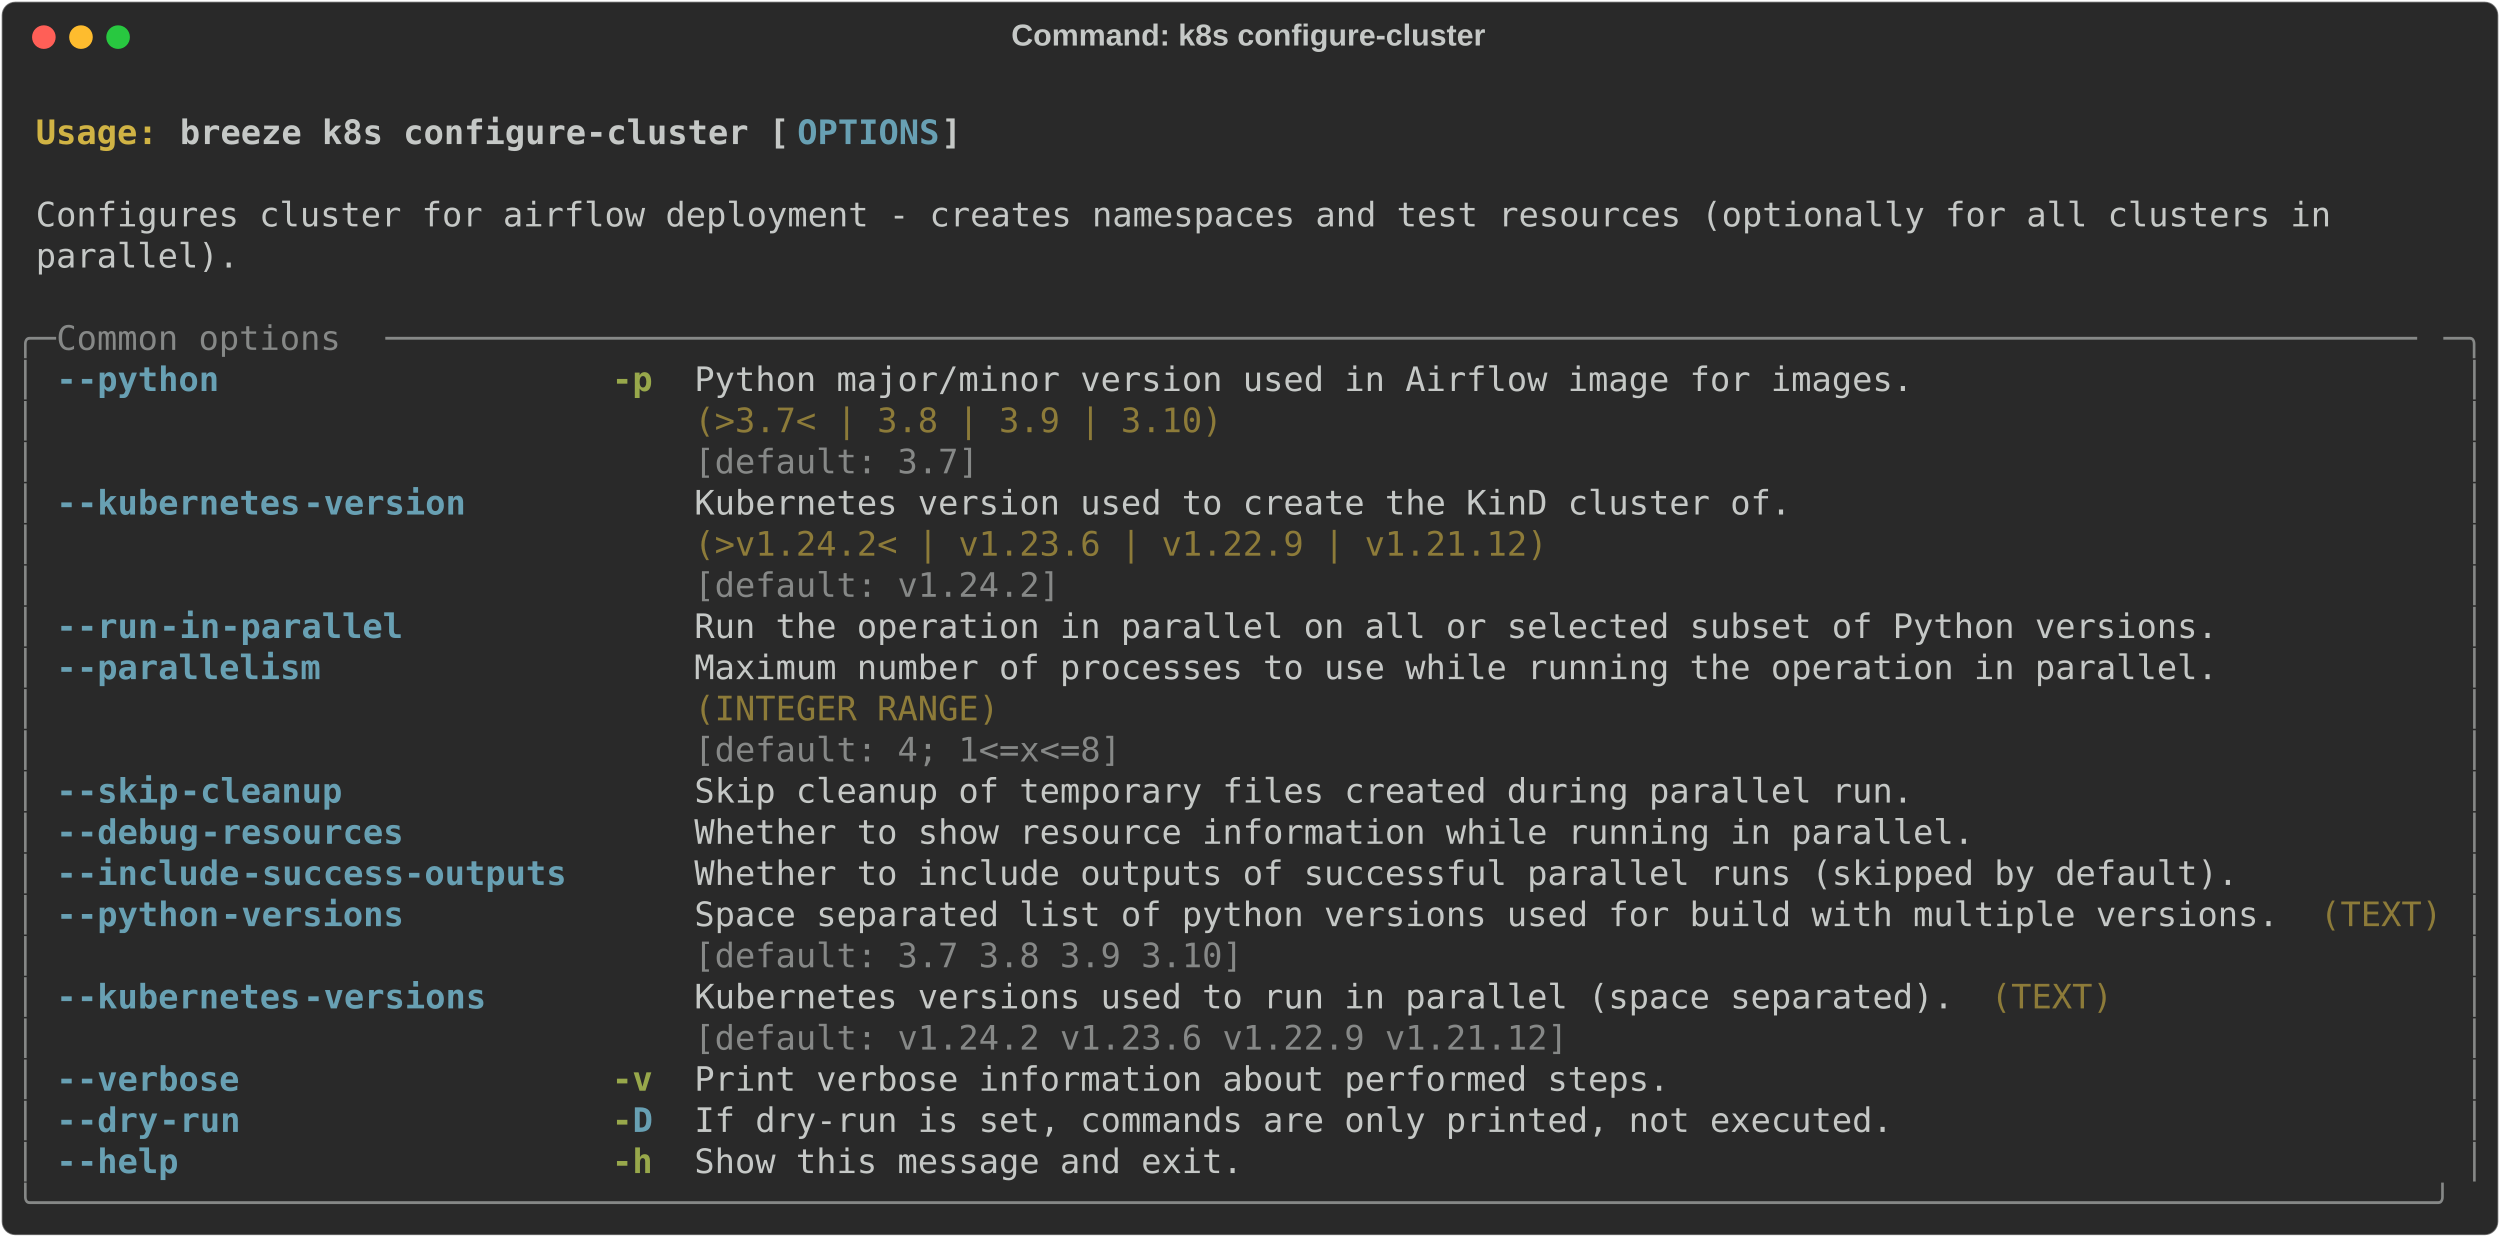
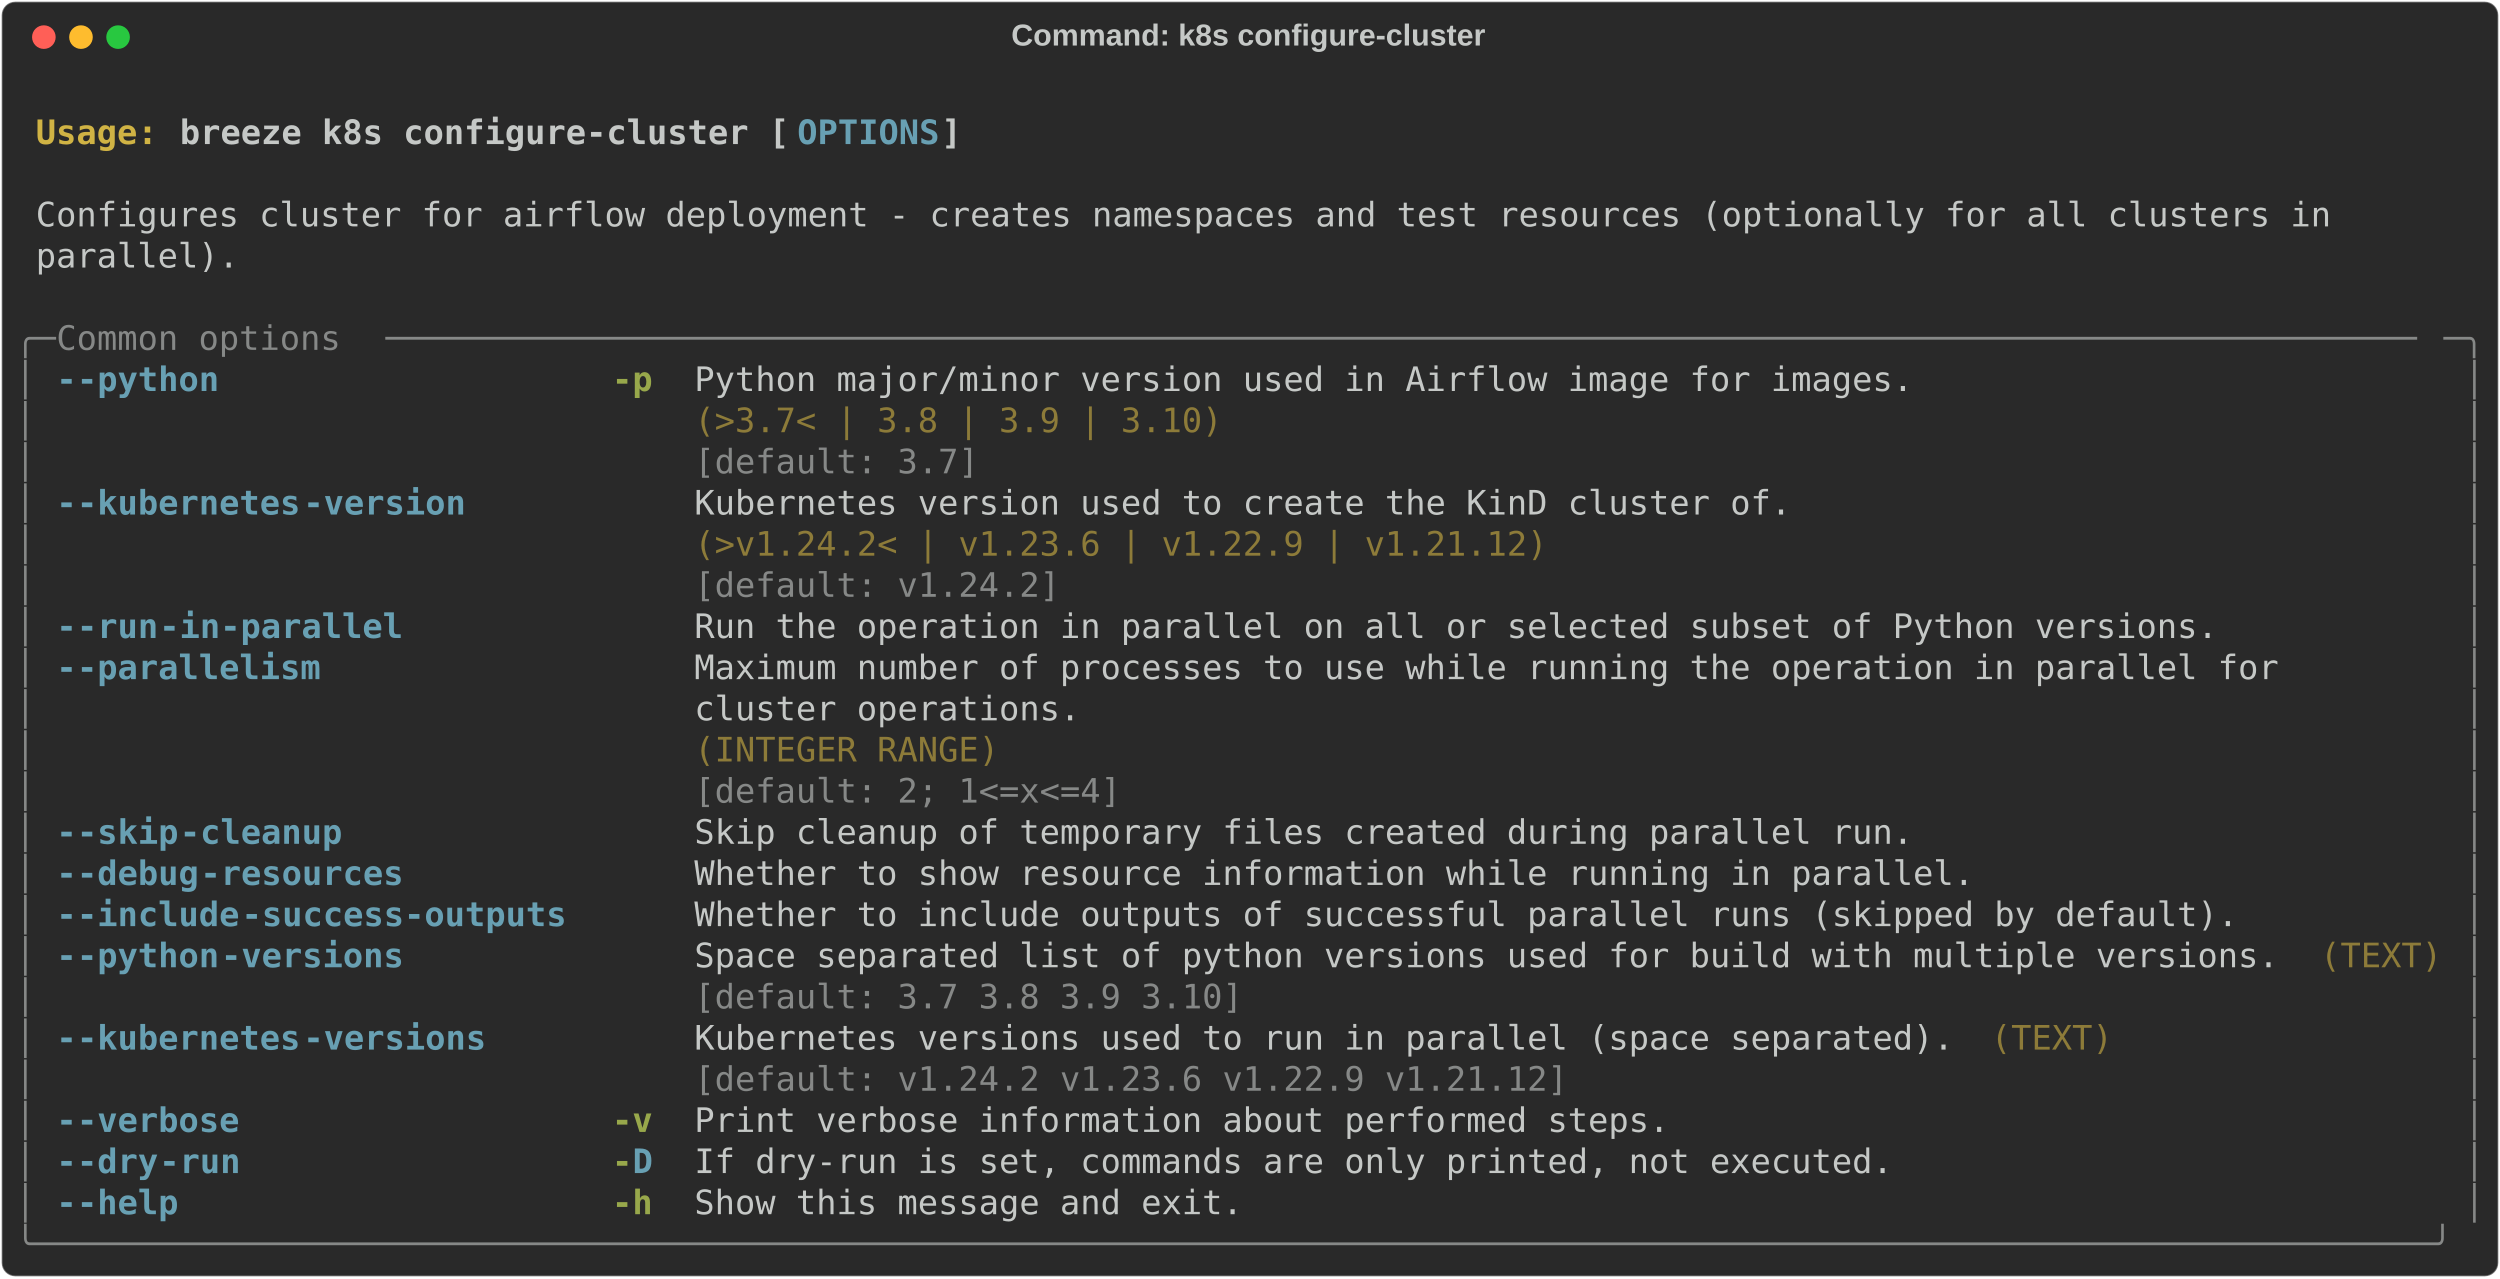
- <svg xmlns="http://www.w3.org/2000/svg" class="rich-terminal" viewBox="0 0 1482 733.2">
+ <svg xmlns="http://www.w3.org/2000/svg" class="rich-terminal" viewBox="0 0 1482 757.6">
  <style>

    @font-face {
        font-family: "Fira Code";
        src: local("FiraCode-Regular"),
                url("https://cdnjs.cloudflare.com/ajax/libs/firacode/6.2.0/woff2/FiraCode-Regular.woff2") format("woff2"),
                url("https://cdnjs.cloudflare.com/ajax/libs/firacode/6.2.0/woff/FiraCode-Regular.woff") format("woff");
        font-style: normal;
        font-weight: 400;
    }
    @font-face {
        font-family: "Fira Code";
        src: local("FiraCode-Bold"),
                url("https://cdnjs.cloudflare.com/ajax/libs/firacode/6.2.0/woff2/FiraCode-Bold.woff2") format("woff2"),
                url("https://cdnjs.cloudflare.com/ajax/libs/firacode/6.2.0/woff/FiraCode-Bold.woff") format("woff");
        font-style: bold;
        font-weight: 700;
    }

-     .terminal-4046179643-matrix {
+     .terminal-1497631837-matrix {
        font-family: Fira Code, monospace;
        font-size: 20px;
        line-height: 24.4px;
        font-variant-east-asian: full-width;
    }

-     .terminal-4046179643-title {
+     .terminal-1497631837-title {
        font-size: 18px;
        font-weight: bold;
        font-family: arial;
    }

-     .terminal-4046179643-r1 { fill: #c5c8c6;font-weight: bold }
- .terminal-4046179643-r2 { fill: #c5c8c6 }
- .terminal-4046179643-r3 { fill: #d0b344;font-weight: bold }
- .terminal-4046179643-r4 { fill: #68a0b3;font-weight: bold }
- .terminal-4046179643-r5 { fill: #868887 }
- .terminal-4046179643-r6 { fill: #98a84b;font-weight: bold }
- .terminal-4046179643-r7 { fill: #8d7b39 }
+     .terminal-1497631837-r1 { fill: #c5c8c6;font-weight: bold }
+ .terminal-1497631837-r2 { fill: #c5c8c6 }
+ .terminal-1497631837-r3 { fill: #d0b344;font-weight: bold }
+ .terminal-1497631837-r4 { fill: #68a0b3;font-weight: bold }
+ .terminal-1497631837-r5 { fill: #868887 }
+ .terminal-1497631837-r6 { fill: #98a84b;font-weight: bold }
+ .terminal-1497631837-r7 { fill: #8d7b39 }
    </style>
  <defs>
-     <clipPath id="terminal-4046179643-clip-terminal">
-       <rect x="0" y="0" width="1463.0" height="682.2" />
-     </clipPath>
-     <clipPath id="terminal-4046179643-line-0">
+     <clipPath id="terminal-1497631837-clip-terminal">
+       <rect x="0" y="0" width="1463.0" height="706.6" />
+     </clipPath>
+     <clipPath id="terminal-1497631837-line-0">
      <rect x="0" y="1.5" width="1464" height="24.65" />
    </clipPath>
-     <clipPath id="terminal-4046179643-line-1">
+     <clipPath id="terminal-1497631837-line-1">
      <rect x="0" y="25.9" width="1464" height="24.65" />
    </clipPath>
-     <clipPath id="terminal-4046179643-line-2">
+     <clipPath id="terminal-1497631837-line-2">
      <rect x="0" y="50.3" width="1464" height="24.65" />
    </clipPath>
-     <clipPath id="terminal-4046179643-line-3">
+     <clipPath id="terminal-1497631837-line-3">
      <rect x="0" y="74.7" width="1464" height="24.65" />
    </clipPath>
-     <clipPath id="terminal-4046179643-line-4">
+     <clipPath id="terminal-1497631837-line-4">
      <rect x="0" y="99.1" width="1464" height="24.65" />
    </clipPath>
-     <clipPath id="terminal-4046179643-line-5">
+     <clipPath id="terminal-1497631837-line-5">
      <rect x="0" y="123.5" width="1464" height="24.65" />
    </clipPath>
-     <clipPath id="terminal-4046179643-line-6">
+     <clipPath id="terminal-1497631837-line-6">
      <rect x="0" y="147.9" width="1464" height="24.65" />
    </clipPath>
-     <clipPath id="terminal-4046179643-line-7">
+     <clipPath id="terminal-1497631837-line-7">
      <rect x="0" y="172.3" width="1464" height="24.65" />
    </clipPath>
-     <clipPath id="terminal-4046179643-line-8">
+     <clipPath id="terminal-1497631837-line-8">
      <rect x="0" y="196.7" width="1464" height="24.65" />
    </clipPath>
-     <clipPath id="terminal-4046179643-line-9">
+     <clipPath id="terminal-1497631837-line-9">
      <rect x="0" y="221.1" width="1464" height="24.65" />
    </clipPath>
-     <clipPath id="terminal-4046179643-line-10">
+     <clipPath id="terminal-1497631837-line-10">
      <rect x="0" y="245.5" width="1464" height="24.65" />
    </clipPath>
-     <clipPath id="terminal-4046179643-line-11">
+     <clipPath id="terminal-1497631837-line-11">
      <rect x="0" y="269.9" width="1464" height="24.65" />
    </clipPath>
-     <clipPath id="terminal-4046179643-line-12">
+     <clipPath id="terminal-1497631837-line-12">
      <rect x="0" y="294.3" width="1464" height="24.65" />
    </clipPath>
-     <clipPath id="terminal-4046179643-line-13">
+     <clipPath id="terminal-1497631837-line-13">
      <rect x="0" y="318.7" width="1464" height="24.65" />
    </clipPath>
-     <clipPath id="terminal-4046179643-line-14">
+     <clipPath id="terminal-1497631837-line-14">
      <rect x="0" y="343.1" width="1464" height="24.65" />
    </clipPath>
-     <clipPath id="terminal-4046179643-line-15">
+     <clipPath id="terminal-1497631837-line-15">
      <rect x="0" y="367.5" width="1464" height="24.65" />
    </clipPath>
-     <clipPath id="terminal-4046179643-line-16">
+     <clipPath id="terminal-1497631837-line-16">
      <rect x="0" y="391.9" width="1464" height="24.65" />
    </clipPath>
-     <clipPath id="terminal-4046179643-line-17">
+     <clipPath id="terminal-1497631837-line-17">
      <rect x="0" y="416.3" width="1464" height="24.65" />
    </clipPath>
-     <clipPath id="terminal-4046179643-line-18">
+     <clipPath id="terminal-1497631837-line-18">
      <rect x="0" y="440.7" width="1464" height="24.65" />
    </clipPath>
-     <clipPath id="terminal-4046179643-line-19">
+     <clipPath id="terminal-1497631837-line-19">
      <rect x="0" y="465.1" width="1464" height="24.65" />
    </clipPath>
-     <clipPath id="terminal-4046179643-line-20">
+     <clipPath id="terminal-1497631837-line-20">
      <rect x="0" y="489.5" width="1464" height="24.65" />
    </clipPath>
-     <clipPath id="terminal-4046179643-line-21">
+     <clipPath id="terminal-1497631837-line-21">
      <rect x="0" y="513.9" width="1464" height="24.65" />
    </clipPath>
-     <clipPath id="terminal-4046179643-line-22">
+     <clipPath id="terminal-1497631837-line-22">
      <rect x="0" y="538.3" width="1464" height="24.65" />
    </clipPath>
-     <clipPath id="terminal-4046179643-line-23">
+     <clipPath id="terminal-1497631837-line-23">
      <rect x="0" y="562.7" width="1464" height="24.65" />
    </clipPath>
-     <clipPath id="terminal-4046179643-line-24">
+     <clipPath id="terminal-1497631837-line-24">
      <rect x="0" y="587.1" width="1464" height="24.65" />
    </clipPath>
-     <clipPath id="terminal-4046179643-line-25">
+     <clipPath id="terminal-1497631837-line-25">
      <rect x="0" y="611.5" width="1464" height="24.65" />
    </clipPath>
-     <clipPath id="terminal-4046179643-line-26">
+     <clipPath id="terminal-1497631837-line-26">
      <rect x="0" y="635.9" width="1464" height="24.65" />
    </clipPath>
+     <clipPath id="terminal-1497631837-line-27">
+       <rect x="0" y="660.3" width="1464" height="24.65" />
+     </clipPath>
  </defs>
-   <rect fill="#292929" stroke="rgba(255,255,255,0.35)" stroke-width="1" x="1" y="1" width="1480" height="731.2" rx="8" />
-   <text class="terminal-4046179643-title" fill="#c5c8c6" text-anchor="middle" x="740" y="27">Command: k8s configure-cluster</text>
+   <rect fill="#292929" stroke="rgba(255,255,255,0.35)" stroke-width="1" x="1" y="1" width="1480" height="755.6" rx="8" />
+   <text class="terminal-1497631837-title" fill="#c5c8c6" text-anchor="middle" x="740" y="27">Command: k8s configure-cluster</text>
  <g transform="translate(26,22)">
    <circle cx="0" cy="0" r="7" fill="#ff5f57" />
    <circle cx="22" cy="0" r="7" fill="#febc2e" />
    <circle cx="44" cy="0" r="7" fill="#28c840" />
  </g>
-   <g transform="translate(9, 41)" clip-path="url(#terminal-4046179643-clip-terminal)">
-     <g class="terminal-4046179643-matrix">
-       <text class="terminal-4046179643-r2" x="1464" y="20" textLength="12.2" clip-path="url(#terminal-4046179643-line-0)">
- </text>
-       <text class="terminal-4046179643-r3" x="12.2" y="44.4" textLength="85.4" clip-path="url(#terminal-4046179643-line-1)">Usage: </text>
-       <text class="terminal-4046179643-r1" x="97.6" y="44.4" textLength="366" clip-path="url(#terminal-4046179643-line-1)">breeze k8s configure-cluster [</text>
-       <text class="terminal-4046179643-r4" x="463.6" y="44.4" textLength="85.4" clip-path="url(#terminal-4046179643-line-1)">OPTIONS</text>
-       <text class="terminal-4046179643-r1" x="549" y="44.4" textLength="12.2" clip-path="url(#terminal-4046179643-line-1)">]</text>
-       <text class="terminal-4046179643-r2" x="1464" y="44.4" textLength="12.2" clip-path="url(#terminal-4046179643-line-1)">
- </text>
-       <text class="terminal-4046179643-r2" x="1464" y="68.8" textLength="12.2" clip-path="url(#terminal-4046179643-line-2)">
- </text>
-       <text class="terminal-4046179643-r2" x="12.2" y="93.2" textLength="1390.8" clip-path="url(#terminal-4046179643-line-3)">Configures cluster for airflow deployment - creates namespaces and test resources (optionally for all clusters in </text>
-       <text class="terminal-4046179643-r2" x="1464" y="93.2" textLength="12.2" clip-path="url(#terminal-4046179643-line-3)">
- </text>
-       <text class="terminal-4046179643-r2" x="12.2" y="117.6" textLength="122" clip-path="url(#terminal-4046179643-line-4)">parallel).</text>
-       <text class="terminal-4046179643-r2" x="1464" y="117.6" textLength="12.2" clip-path="url(#terminal-4046179643-line-4)">
- </text>
-       <text class="terminal-4046179643-r2" x="1464" y="142" textLength="12.2" clip-path="url(#terminal-4046179643-line-5)">
- </text>
-       <text class="terminal-4046179643-r5" x="0" y="166.4" textLength="24.4" clip-path="url(#terminal-4046179643-line-6)">╭─</text>
-       <text class="terminal-4046179643-r5" x="24.4" y="166.4" textLength="195.2" clip-path="url(#terminal-4046179643-line-6)"> Common options </text>
-       <text class="terminal-4046179643-r5" x="219.6" y="166.4" textLength="1220" clip-path="url(#terminal-4046179643-line-6)">────────────────────────────────────────────────────────────────────────────────────────────────────</text>
-       <text class="terminal-4046179643-r5" x="1439.6" y="166.4" textLength="24.4" clip-path="url(#terminal-4046179643-line-6)">─╮</text>
-       <text class="terminal-4046179643-r2" x="1464" y="166.4" textLength="12.2" clip-path="url(#terminal-4046179643-line-6)">
- </text>
-       <text class="terminal-4046179643-r5" x="0" y="190.8" textLength="12.2" clip-path="url(#terminal-4046179643-line-7)">│</text>
-       <text class="terminal-4046179643-r4" x="24.4" y="190.8" textLength="12.2" clip-path="url(#terminal-4046179643-line-7)">-</text>
-       <text class="terminal-4046179643-r4" x="36.6" y="190.8" textLength="85.4" clip-path="url(#terminal-4046179643-line-7)">-python</text>
-       <text class="terminal-4046179643-r6" x="353.8" y="190.8" textLength="24.4" clip-path="url(#terminal-4046179643-line-7)">-p</text>
-       <text class="terminal-4046179643-r2" x="402.6" y="190.8" textLength="732" clip-path="url(#terminal-4046179643-line-7)">Python major/minor version used in Airflow image for images.</text>
-       <text class="terminal-4046179643-r5" x="1451.8" y="190.8" textLength="12.2" clip-path="url(#terminal-4046179643-line-7)">│</text>
-       <text class="terminal-4046179643-r2" x="1464" y="190.8" textLength="12.2" clip-path="url(#terminal-4046179643-line-7)">
- </text>
-       <text class="terminal-4046179643-r5" x="0" y="215.2" textLength="12.2" clip-path="url(#terminal-4046179643-line-8)">│</text>
-       <text class="terminal-4046179643-r7" x="402.6" y="215.2" textLength="732" clip-path="url(#terminal-4046179643-line-8)">(&gt;3.7&lt; | 3.8 | 3.9 | 3.10)                                  </text>
-       <text class="terminal-4046179643-r5" x="1451.8" y="215.2" textLength="12.2" clip-path="url(#terminal-4046179643-line-8)">│</text>
-       <text class="terminal-4046179643-r2" x="1464" y="215.2" textLength="12.2" clip-path="url(#terminal-4046179643-line-8)">
- </text>
-       <text class="terminal-4046179643-r5" x="0" y="239.6" textLength="12.2" clip-path="url(#terminal-4046179643-line-9)">│</text>
-       <text class="terminal-4046179643-r5" x="402.6" y="239.6" textLength="732" clip-path="url(#terminal-4046179643-line-9)">[default: 3.7]                                              </text>
-       <text class="terminal-4046179643-r5" x="1451.8" y="239.6" textLength="12.2" clip-path="url(#terminal-4046179643-line-9)">│</text>
-       <text class="terminal-4046179643-r2" x="1464" y="239.6" textLength="12.2" clip-path="url(#terminal-4046179643-line-9)">
- </text>
-       <text class="terminal-4046179643-r5" x="0" y="264" textLength="12.2" clip-path="url(#terminal-4046179643-line-10)">│</text>
-       <text class="terminal-4046179643-r4" x="24.4" y="264" textLength="12.2" clip-path="url(#terminal-4046179643-line-10)">-</text>
-       <text class="terminal-4046179643-r4" x="36.6" y="264" textLength="134.2" clip-path="url(#terminal-4046179643-line-10)">-kubernetes</text>
-       <text class="terminal-4046179643-r4" x="170.8" y="264" textLength="97.6" clip-path="url(#terminal-4046179643-line-10)">-version</text>
-       <text class="terminal-4046179643-r2" x="402.6" y="264" textLength="658.8" clip-path="url(#terminal-4046179643-line-10)">Kubernetes version used to create the KinD cluster of.</text>
-       <text class="terminal-4046179643-r5" x="1451.8" y="264" textLength="12.2" clip-path="url(#terminal-4046179643-line-10)">│</text>
-       <text class="terminal-4046179643-r2" x="1464" y="264" textLength="12.2" clip-path="url(#terminal-4046179643-line-10)">
- </text>
-       <text class="terminal-4046179643-r5" x="0" y="288.4" textLength="12.2" clip-path="url(#terminal-4046179643-line-11)">│</text>
-       <text class="terminal-4046179643-r7" x="402.6" y="288.4" textLength="658.8" clip-path="url(#terminal-4046179643-line-11)">(&gt;v1.24.2&lt; | v1.23.6 | v1.22.9 | v1.21.12)            </text>
-       <text class="terminal-4046179643-r5" x="1451.8" y="288.4" textLength="12.2" clip-path="url(#terminal-4046179643-line-11)">│</text>
-       <text class="terminal-4046179643-r2" x="1464" y="288.4" textLength="12.2" clip-path="url(#terminal-4046179643-line-11)">
- </text>
-       <text class="terminal-4046179643-r5" x="0" y="312.8" textLength="12.2" clip-path="url(#terminal-4046179643-line-12)">│</text>
-       <text class="terminal-4046179643-r5" x="402.6" y="312.8" textLength="658.8" clip-path="url(#terminal-4046179643-line-12)">[default: v1.24.2]                                    </text>
-       <text class="terminal-4046179643-r5" x="1451.8" y="312.8" textLength="12.2" clip-path="url(#terminal-4046179643-line-12)">│</text>
-       <text class="terminal-4046179643-r2" x="1464" y="312.8" textLength="12.2" clip-path="url(#terminal-4046179643-line-12)">
- </text>
-       <text class="terminal-4046179643-r5" x="0" y="337.2" textLength="12.2" clip-path="url(#terminal-4046179643-line-13)">│</text>
-       <text class="terminal-4046179643-r4" x="24.4" y="337.2" textLength="12.2" clip-path="url(#terminal-4046179643-line-13)">-</text>
-       <text class="terminal-4046179643-r4" x="36.6" y="337.2" textLength="48.8" clip-path="url(#terminal-4046179643-line-13)">-run</text>
-       <text class="terminal-4046179643-r4" x="85.4" y="337.2" textLength="146.4" clip-path="url(#terminal-4046179643-line-13)">-in-parallel</text>
-       <text class="terminal-4046179643-r2" x="402.6" y="337.2" textLength="915" clip-path="url(#terminal-4046179643-line-13)">Run the operation in parallel on all or selected subset of Python versions.</text>
-       <text class="terminal-4046179643-r5" x="1451.8" y="337.2" textLength="12.2" clip-path="url(#terminal-4046179643-line-13)">│</text>
-       <text class="terminal-4046179643-r2" x="1464" y="337.2" textLength="12.2" clip-path="url(#terminal-4046179643-line-13)">
- </text>
-       <text class="terminal-4046179643-r5" x="0" y="361.6" textLength="12.2" clip-path="url(#terminal-4046179643-line-14)">│</text>
-       <text class="terminal-4046179643-r4" x="24.4" y="361.6" textLength="12.2" clip-path="url(#terminal-4046179643-line-14)">-</text>
-       <text class="terminal-4046179643-r4" x="36.6" y="361.6" textLength="146.4" clip-path="url(#terminal-4046179643-line-14)">-parallelism</text>
-       <text class="terminal-4046179643-r2" x="402.6" y="361.6" textLength="915" clip-path="url(#terminal-4046179643-line-14)">Maximum number of processes to use while running the operation in parallel.</text>
-       <text class="terminal-4046179643-r5" x="1451.8" y="361.6" textLength="12.2" clip-path="url(#terminal-4046179643-line-14)">│</text>
-       <text class="terminal-4046179643-r2" x="1464" y="361.6" textLength="12.2" clip-path="url(#terminal-4046179643-line-14)">
- </text>
-       <text class="terminal-4046179643-r5" x="0" y="386" textLength="12.2" clip-path="url(#terminal-4046179643-line-15)">│</text>
-       <text class="terminal-4046179643-r7" x="402.6" y="386" textLength="915" clip-path="url(#terminal-4046179643-line-15)">(INTEGER RANGE)                                                            </text>
-       <text class="terminal-4046179643-r5" x="1451.8" y="386" textLength="12.2" clip-path="url(#terminal-4046179643-line-15)">│</text>
-       <text class="terminal-4046179643-r2" x="1464" y="386" textLength="12.2" clip-path="url(#terminal-4046179643-line-15)">
- </text>
-       <text class="terminal-4046179643-r5" x="0" y="410.4" textLength="12.2" clip-path="url(#terminal-4046179643-line-16)">│</text>
-       <text class="terminal-4046179643-r5" x="402.6" y="410.4" textLength="915" clip-path="url(#terminal-4046179643-line-16)">[default: 4; 1&lt;=x&lt;=8]                                                      </text>
-       <text class="terminal-4046179643-r5" x="1451.8" y="410.4" textLength="12.2" clip-path="url(#terminal-4046179643-line-16)">│</text>
-       <text class="terminal-4046179643-r2" x="1464" y="410.4" textLength="12.2" clip-path="url(#terminal-4046179643-line-16)">
- </text>
-       <text class="terminal-4046179643-r5" x="0" y="434.8" textLength="12.2" clip-path="url(#terminal-4046179643-line-17)">│</text>
-       <text class="terminal-4046179643-r4" x="24.4" y="434.8" textLength="12.2" clip-path="url(#terminal-4046179643-line-17)">-</text>
-       <text class="terminal-4046179643-r4" x="36.6" y="434.8" textLength="61" clip-path="url(#terminal-4046179643-line-17)">-skip</text>
-       <text class="terminal-4046179643-r4" x="97.6" y="434.8" textLength="97.6" clip-path="url(#terminal-4046179643-line-17)">-cleanup</text>
-       <text class="terminal-4046179643-r2" x="402.6" y="434.8" textLength="732" clip-path="url(#terminal-4046179643-line-17)">Skip cleanup of temporary files created during parallel run.</text>
-       <text class="terminal-4046179643-r5" x="1451.8" y="434.8" textLength="12.2" clip-path="url(#terminal-4046179643-line-17)">│</text>
-       <text class="terminal-4046179643-r2" x="1464" y="434.8" textLength="12.2" clip-path="url(#terminal-4046179643-line-17)">
- </text>
-       <text class="terminal-4046179643-r5" x="0" y="459.2" textLength="12.2" clip-path="url(#terminal-4046179643-line-18)">│</text>
-       <text class="terminal-4046179643-r4" x="24.4" y="459.2" textLength="12.2" clip-path="url(#terminal-4046179643-line-18)">-</text>
-       <text class="terminal-4046179643-r4" x="36.6" y="459.2" textLength="73.2" clip-path="url(#terminal-4046179643-line-18)">-debug</text>
-       <text class="terminal-4046179643-r4" x="109.8" y="459.2" textLength="122" clip-path="url(#terminal-4046179643-line-18)">-resources</text>
-       <text class="terminal-4046179643-r2" x="402.6" y="459.2" textLength="768.6" clip-path="url(#terminal-4046179643-line-18)">Whether to show resource information while running in parallel.</text>
-       <text class="terminal-4046179643-r5" x="1451.8" y="459.2" textLength="12.2" clip-path="url(#terminal-4046179643-line-18)">│</text>
-       <text class="terminal-4046179643-r2" x="1464" y="459.2" textLength="12.2" clip-path="url(#terminal-4046179643-line-18)">
- </text>
-       <text class="terminal-4046179643-r5" x="0" y="483.6" textLength="12.2" clip-path="url(#terminal-4046179643-line-19)">│</text>
-       <text class="terminal-4046179643-r4" x="24.4" y="483.6" textLength="12.2" clip-path="url(#terminal-4046179643-line-19)">-</text>
-       <text class="terminal-4046179643-r4" x="36.6" y="483.6" textLength="97.6" clip-path="url(#terminal-4046179643-line-19)">-include</text>
-       <text class="terminal-4046179643-r4" x="134.2" y="483.6" textLength="195.2" clip-path="url(#terminal-4046179643-line-19)">-success-outputs</text>
-       <text class="terminal-4046179643-r2" x="402.6" y="483.6" textLength="927.2" clip-path="url(#terminal-4046179643-line-19)">Whether to include outputs of successful parallel runs (skipped by default).</text>
-       <text class="terminal-4046179643-r5" x="1451.8" y="483.6" textLength="12.2" clip-path="url(#terminal-4046179643-line-19)">│</text>
-       <text class="terminal-4046179643-r2" x="1464" y="483.6" textLength="12.2" clip-path="url(#terminal-4046179643-line-19)">
- </text>
-       <text class="terminal-4046179643-r5" x="0" y="508" textLength="12.2" clip-path="url(#terminal-4046179643-line-20)">│</text>
-       <text class="terminal-4046179643-r4" x="24.4" y="508" textLength="12.2" clip-path="url(#terminal-4046179643-line-20)">-</text>
-       <text class="terminal-4046179643-r4" x="36.6" y="508" textLength="85.4" clip-path="url(#terminal-4046179643-line-20)">-python</text>
-       <text class="terminal-4046179643-r4" x="122" y="508" textLength="109.8" clip-path="url(#terminal-4046179643-line-20)">-versions</text>
-       <text class="terminal-4046179643-r2" x="402.6" y="508" textLength="951.6" clip-path="url(#terminal-4046179643-line-20)">Space separated list of python versions used for build with multiple versions.</text>
-       <text class="terminal-4046179643-r7" x="1366.4" y="508" textLength="73.2" clip-path="url(#terminal-4046179643-line-20)">(TEXT)</text>
-       <text class="terminal-4046179643-r5" x="1451.8" y="508" textLength="12.2" clip-path="url(#terminal-4046179643-line-20)">│</text>
-       <text class="terminal-4046179643-r2" x="1464" y="508" textLength="12.2" clip-path="url(#terminal-4046179643-line-20)">
- </text>
-       <text class="terminal-4046179643-r5" x="0" y="532.4" textLength="12.2" clip-path="url(#terminal-4046179643-line-21)">│</text>
-       <text class="terminal-4046179643-r5" x="402.6" y="532.4" textLength="951.6" clip-path="url(#terminal-4046179643-line-21)">[default: 3.7 3.8 3.9 3.10]                                                   </text>
-       <text class="terminal-4046179643-r5" x="1451.8" y="532.4" textLength="12.2" clip-path="url(#terminal-4046179643-line-21)">│</text>
-       <text class="terminal-4046179643-r2" x="1464" y="532.4" textLength="12.2" clip-path="url(#terminal-4046179643-line-21)">
- </text>
-       <text class="terminal-4046179643-r5" x="0" y="556.8" textLength="12.2" clip-path="url(#terminal-4046179643-line-22)">│</text>
-       <text class="terminal-4046179643-r4" x="24.4" y="556.8" textLength="12.2" clip-path="url(#terminal-4046179643-line-22)">-</text>
-       <text class="terminal-4046179643-r4" x="36.6" y="556.8" textLength="134.2" clip-path="url(#terminal-4046179643-line-22)">-kubernetes</text>
-       <text class="terminal-4046179643-r4" x="170.8" y="556.8" textLength="109.8" clip-path="url(#terminal-4046179643-line-22)">-versions</text>
-       <text class="terminal-4046179643-r2" x="402.6" y="556.8" textLength="756.4" clip-path="url(#terminal-4046179643-line-22)">Kubernetes versions used to run in parallel (space separated).</text>
-       <text class="terminal-4046179643-r7" x="1171.2" y="556.8" textLength="73.2" clip-path="url(#terminal-4046179643-line-22)">(TEXT)</text>
-       <text class="terminal-4046179643-r5" x="1451.8" y="556.8" textLength="12.2" clip-path="url(#terminal-4046179643-line-22)">│</text>
-       <text class="terminal-4046179643-r2" x="1464" y="556.8" textLength="12.2" clip-path="url(#terminal-4046179643-line-22)">
- </text>
-       <text class="terminal-4046179643-r5" x="0" y="581.2" textLength="12.2" clip-path="url(#terminal-4046179643-line-23)">│</text>
-       <text class="terminal-4046179643-r5" x="402.6" y="581.2" textLength="756.4" clip-path="url(#terminal-4046179643-line-23)">[default: v1.24.2 v1.23.6 v1.22.9 v1.21.12]                   </text>
-       <text class="terminal-4046179643-r5" x="1451.8" y="581.2" textLength="12.2" clip-path="url(#terminal-4046179643-line-23)">│</text>
-       <text class="terminal-4046179643-r2" x="1464" y="581.2" textLength="12.2" clip-path="url(#terminal-4046179643-line-23)">
- </text>
-       <text class="terminal-4046179643-r5" x="0" y="605.6" textLength="12.2" clip-path="url(#terminal-4046179643-line-24)">│</text>
-       <text class="terminal-4046179643-r4" x="24.4" y="605.6" textLength="12.2" clip-path="url(#terminal-4046179643-line-24)">-</text>
-       <text class="terminal-4046179643-r4" x="36.6" y="605.6" textLength="97.6" clip-path="url(#terminal-4046179643-line-24)">-verbose</text>
-       <text class="terminal-4046179643-r6" x="353.8" y="605.6" textLength="24.4" clip-path="url(#terminal-4046179643-line-24)">-v</text>
-       <text class="terminal-4046179643-r2" x="402.6" y="605.6" textLength="585.6" clip-path="url(#terminal-4046179643-line-24)">Print verbose information about performed steps.</text>
-       <text class="terminal-4046179643-r5" x="1451.8" y="605.6" textLength="12.2" clip-path="url(#terminal-4046179643-line-24)">│</text>
-       <text class="terminal-4046179643-r2" x="1464" y="605.6" textLength="12.2" clip-path="url(#terminal-4046179643-line-24)">
- </text>
-       <text class="terminal-4046179643-r5" x="0" y="630" textLength="12.2" clip-path="url(#terminal-4046179643-line-25)">│</text>
-       <text class="terminal-4046179643-r4" x="24.4" y="630" textLength="12.2" clip-path="url(#terminal-4046179643-line-25)">-</text>
-       <text class="terminal-4046179643-r4" x="36.6" y="630" textLength="48.8" clip-path="url(#terminal-4046179643-line-25)">-dry</text>
-       <text class="terminal-4046179643-r4" x="85.4" y="630" textLength="48.8" clip-path="url(#terminal-4046179643-line-25)">-run</text>
-       <text class="terminal-4046179643-r6" x="353.8" y="630" textLength="12.2" clip-path="url(#terminal-4046179643-line-25)">-</text>
-       <text class="terminal-4046179643-r4" x="366" y="630" textLength="12.2" clip-path="url(#terminal-4046179643-line-25)">D</text>
-       <text class="terminal-4046179643-r2" x="402.6" y="630" textLength="719.8" clip-path="url(#terminal-4046179643-line-25)">If dry-run is set, commands are only printed, not executed.</text>
-       <text class="terminal-4046179643-r5" x="1451.8" y="630" textLength="12.2" clip-path="url(#terminal-4046179643-line-25)">│</text>
-       <text class="terminal-4046179643-r2" x="1464" y="630" textLength="12.2" clip-path="url(#terminal-4046179643-line-25)">
- </text>
-       <text class="terminal-4046179643-r5" x="0" y="654.4" textLength="12.2" clip-path="url(#terminal-4046179643-line-26)">│</text>
-       <text class="terminal-4046179643-r4" x="24.4" y="654.4" textLength="12.2" clip-path="url(#terminal-4046179643-line-26)">-</text>
-       <text class="terminal-4046179643-r4" x="36.6" y="654.4" textLength="61" clip-path="url(#terminal-4046179643-line-26)">-help</text>
-       <text class="terminal-4046179643-r6" x="353.8" y="654.4" textLength="24.4" clip-path="url(#terminal-4046179643-line-26)">-h</text>
-       <text class="terminal-4046179643-r2" x="402.6" y="654.4" textLength="329.4" clip-path="url(#terminal-4046179643-line-26)">Show this message and exit.</text>
-       <text class="terminal-4046179643-r5" x="1451.8" y="654.4" textLength="12.2" clip-path="url(#terminal-4046179643-line-26)">│</text>
-       <text class="terminal-4046179643-r2" x="1464" y="654.4" textLength="12.2" clip-path="url(#terminal-4046179643-line-26)">
- </text>
-       <text class="terminal-4046179643-r5" x="0" y="678.8" textLength="1464" clip-path="url(#terminal-4046179643-line-27)">╰──────────────────────────────────────────────────────────────────────────────────────────────────────────────────────╯</text>
-       <text class="terminal-4046179643-r2" x="1464" y="678.8" textLength="12.2" clip-path="url(#terminal-4046179643-line-27)">
+   <g transform="translate(9, 41)" clip-path="url(#terminal-1497631837-clip-terminal)">
+     <g class="terminal-1497631837-matrix">
+       <text class="terminal-1497631837-r2" x="1464" y="20" textLength="12.2" clip-path="url(#terminal-1497631837-line-0)">
+ </text>
+       <text class="terminal-1497631837-r3" x="12.2" y="44.4" textLength="85.4" clip-path="url(#terminal-1497631837-line-1)">Usage: </text>
+       <text class="terminal-1497631837-r1" x="97.6" y="44.4" textLength="366" clip-path="url(#terminal-1497631837-line-1)">breeze k8s configure-cluster [</text>
+       <text class="terminal-1497631837-r4" x="463.6" y="44.4" textLength="85.4" clip-path="url(#terminal-1497631837-line-1)">OPTIONS</text>
+       <text class="terminal-1497631837-r1" x="549" y="44.4" textLength="12.2" clip-path="url(#terminal-1497631837-line-1)">]</text>
+       <text class="terminal-1497631837-r2" x="1464" y="44.4" textLength="12.2" clip-path="url(#terminal-1497631837-line-1)">
+ </text>
+       <text class="terminal-1497631837-r2" x="1464" y="68.8" textLength="12.2" clip-path="url(#terminal-1497631837-line-2)">
+ </text>
+       <text class="terminal-1497631837-r2" x="12.2" y="93.2" textLength="1390.8" clip-path="url(#terminal-1497631837-line-3)">Configures cluster for airflow deployment - creates namespaces and test resources (optionally for all clusters in </text>
+       <text class="terminal-1497631837-r2" x="1464" y="93.2" textLength="12.2" clip-path="url(#terminal-1497631837-line-3)">
+ </text>
+       <text class="terminal-1497631837-r2" x="12.2" y="117.6" textLength="122" clip-path="url(#terminal-1497631837-line-4)">parallel).</text>
+       <text class="terminal-1497631837-r2" x="1464" y="117.6" textLength="12.2" clip-path="url(#terminal-1497631837-line-4)">
+ </text>
+       <text class="terminal-1497631837-r2" x="1464" y="142" textLength="12.2" clip-path="url(#terminal-1497631837-line-5)">
+ </text>
+       <text class="terminal-1497631837-r5" x="0" y="166.4" textLength="24.4" clip-path="url(#terminal-1497631837-line-6)">╭─</text>
+       <text class="terminal-1497631837-r5" x="24.4" y="166.4" textLength="195.2" clip-path="url(#terminal-1497631837-line-6)"> Common options </text>
+       <text class="terminal-1497631837-r5" x="219.6" y="166.4" textLength="1220" clip-path="url(#terminal-1497631837-line-6)">────────────────────────────────────────────────────────────────────────────────────────────────────</text>
+       <text class="terminal-1497631837-r5" x="1439.6" y="166.4" textLength="24.4" clip-path="url(#terminal-1497631837-line-6)">─╮</text>
+       <text class="terminal-1497631837-r2" x="1464" y="166.4" textLength="12.2" clip-path="url(#terminal-1497631837-line-6)">
+ </text>
+       <text class="terminal-1497631837-r5" x="0" y="190.8" textLength="12.2" clip-path="url(#terminal-1497631837-line-7)">│</text>
+       <text class="terminal-1497631837-r4" x="24.4" y="190.8" textLength="12.2" clip-path="url(#terminal-1497631837-line-7)">-</text>
+       <text class="terminal-1497631837-r4" x="36.6" y="190.8" textLength="85.4" clip-path="url(#terminal-1497631837-line-7)">-python</text>
+       <text class="terminal-1497631837-r6" x="353.8" y="190.8" textLength="24.4" clip-path="url(#terminal-1497631837-line-7)">-p</text>
+       <text class="terminal-1497631837-r2" x="402.6" y="190.8" textLength="732" clip-path="url(#terminal-1497631837-line-7)">Python major/minor version used in Airflow image for images.</text>
+       <text class="terminal-1497631837-r5" x="1451.8" y="190.8" textLength="12.2" clip-path="url(#terminal-1497631837-line-7)">│</text>
+       <text class="terminal-1497631837-r2" x="1464" y="190.8" textLength="12.2" clip-path="url(#terminal-1497631837-line-7)">
+ </text>
+       <text class="terminal-1497631837-r5" x="0" y="215.2" textLength="12.2" clip-path="url(#terminal-1497631837-line-8)">│</text>
+       <text class="terminal-1497631837-r7" x="402.6" y="215.2" textLength="732" clip-path="url(#terminal-1497631837-line-8)">(&gt;3.7&lt; | 3.8 | 3.9 | 3.10)                                  </text>
+       <text class="terminal-1497631837-r5" x="1451.8" y="215.2" textLength="12.2" clip-path="url(#terminal-1497631837-line-8)">│</text>
+       <text class="terminal-1497631837-r2" x="1464" y="215.2" textLength="12.2" clip-path="url(#terminal-1497631837-line-8)">
+ </text>
+       <text class="terminal-1497631837-r5" x="0" y="239.6" textLength="12.2" clip-path="url(#terminal-1497631837-line-9)">│</text>
+       <text class="terminal-1497631837-r5" x="402.6" y="239.6" textLength="732" clip-path="url(#terminal-1497631837-line-9)">[default: 3.7]                                              </text>
+       <text class="terminal-1497631837-r5" x="1451.8" y="239.6" textLength="12.2" clip-path="url(#terminal-1497631837-line-9)">│</text>
+       <text class="terminal-1497631837-r2" x="1464" y="239.6" textLength="12.2" clip-path="url(#terminal-1497631837-line-9)">
+ </text>
+       <text class="terminal-1497631837-r5" x="0" y="264" textLength="12.2" clip-path="url(#terminal-1497631837-line-10)">│</text>
+       <text class="terminal-1497631837-r4" x="24.4" y="264" textLength="12.2" clip-path="url(#terminal-1497631837-line-10)">-</text>
+       <text class="terminal-1497631837-r4" x="36.6" y="264" textLength="134.2" clip-path="url(#terminal-1497631837-line-10)">-kubernetes</text>
+       <text class="terminal-1497631837-r4" x="170.8" y="264" textLength="97.6" clip-path="url(#terminal-1497631837-line-10)">-version</text>
+       <text class="terminal-1497631837-r2" x="402.6" y="264" textLength="658.8" clip-path="url(#terminal-1497631837-line-10)">Kubernetes version used to create the KinD cluster of.</text>
+       <text class="terminal-1497631837-r5" x="1451.8" y="264" textLength="12.2" clip-path="url(#terminal-1497631837-line-10)">│</text>
+       <text class="terminal-1497631837-r2" x="1464" y="264" textLength="12.2" clip-path="url(#terminal-1497631837-line-10)">
+ </text>
+       <text class="terminal-1497631837-r5" x="0" y="288.4" textLength="12.2" clip-path="url(#terminal-1497631837-line-11)">│</text>
+       <text class="terminal-1497631837-r7" x="402.6" y="288.4" textLength="658.8" clip-path="url(#terminal-1497631837-line-11)">(&gt;v1.24.2&lt; | v1.23.6 | v1.22.9 | v1.21.12)            </text>
+       <text class="terminal-1497631837-r5" x="1451.8" y="288.4" textLength="12.2" clip-path="url(#terminal-1497631837-line-11)">│</text>
+       <text class="terminal-1497631837-r2" x="1464" y="288.4" textLength="12.2" clip-path="url(#terminal-1497631837-line-11)">
+ </text>
+       <text class="terminal-1497631837-r5" x="0" y="312.8" textLength="12.2" clip-path="url(#terminal-1497631837-line-12)">│</text>
+       <text class="terminal-1497631837-r5" x="402.6" y="312.8" textLength="658.8" clip-path="url(#terminal-1497631837-line-12)">[default: v1.24.2]                                    </text>
+       <text class="terminal-1497631837-r5" x="1451.8" y="312.8" textLength="12.2" clip-path="url(#terminal-1497631837-line-12)">│</text>
+       <text class="terminal-1497631837-r2" x="1464" y="312.8" textLength="12.2" clip-path="url(#terminal-1497631837-line-12)">
+ </text>
+       <text class="terminal-1497631837-r5" x="0" y="337.2" textLength="12.2" clip-path="url(#terminal-1497631837-line-13)">│</text>
+       <text class="terminal-1497631837-r4" x="24.4" y="337.2" textLength="12.2" clip-path="url(#terminal-1497631837-line-13)">-</text>
+       <text class="terminal-1497631837-r4" x="36.6" y="337.2" textLength="48.8" clip-path="url(#terminal-1497631837-line-13)">-run</text>
+       <text class="terminal-1497631837-r4" x="85.4" y="337.2" textLength="146.4" clip-path="url(#terminal-1497631837-line-13)">-in-parallel</text>
+       <text class="terminal-1497631837-r2" x="402.6" y="337.2" textLength="915" clip-path="url(#terminal-1497631837-line-13)">Run the operation in parallel on all or selected subset of Python versions.</text>
+       <text class="terminal-1497631837-r5" x="1451.8" y="337.2" textLength="12.2" clip-path="url(#terminal-1497631837-line-13)">│</text>
+       <text class="terminal-1497631837-r2" x="1464" y="337.2" textLength="12.2" clip-path="url(#terminal-1497631837-line-13)">
+ </text>
+       <text class="terminal-1497631837-r5" x="0" y="361.6" textLength="12.2" clip-path="url(#terminal-1497631837-line-14)">│</text>
+       <text class="terminal-1497631837-r4" x="24.4" y="361.6" textLength="12.2" clip-path="url(#terminal-1497631837-line-14)">-</text>
+       <text class="terminal-1497631837-r4" x="36.6" y="361.6" textLength="146.4" clip-path="url(#terminal-1497631837-line-14)">-parallelism</text>
+       <text class="terminal-1497631837-r2" x="402.6" y="361.6" textLength="1037" clip-path="url(#terminal-1497631837-line-14)">Maximum number of processes to use while running the operation in parallel for       </text>
+       <text class="terminal-1497631837-r5" x="1451.8" y="361.6" textLength="12.2" clip-path="url(#terminal-1497631837-line-14)">│</text>
+       <text class="terminal-1497631837-r2" x="1464" y="361.6" textLength="12.2" clip-path="url(#terminal-1497631837-line-14)">
+ </text>
+       <text class="terminal-1497631837-r5" x="0" y="386" textLength="12.2" clip-path="url(#terminal-1497631837-line-15)">│</text>
+       <text class="terminal-1497631837-r2" x="402.6" y="386" textLength="1037" clip-path="url(#terminal-1497631837-line-15)">cluster operations.                                                                  </text>
+       <text class="terminal-1497631837-r5" x="1451.8" y="386" textLength="12.2" clip-path="url(#terminal-1497631837-line-15)">│</text>
+       <text class="terminal-1497631837-r2" x="1464" y="386" textLength="12.2" clip-path="url(#terminal-1497631837-line-15)">
+ </text>
+       <text class="terminal-1497631837-r5" x="0" y="410.4" textLength="12.2" clip-path="url(#terminal-1497631837-line-16)">│</text>
+       <text class="terminal-1497631837-r7" x="402.6" y="410.4" textLength="1037" clip-path="url(#terminal-1497631837-line-16)">(INTEGER RANGE)                                                                      </text>
+       <text class="terminal-1497631837-r5" x="1451.8" y="410.4" textLength="12.2" clip-path="url(#terminal-1497631837-line-16)">│</text>
+       <text class="terminal-1497631837-r2" x="1464" y="410.4" textLength="12.2" clip-path="url(#terminal-1497631837-line-16)">
+ </text>
+       <text class="terminal-1497631837-r5" x="0" y="434.8" textLength="12.2" clip-path="url(#terminal-1497631837-line-17)">│</text>
+       <text class="terminal-1497631837-r5" x="402.6" y="434.8" textLength="1037" clip-path="url(#terminal-1497631837-line-17)">[default: 2; 1&lt;=x&lt;=4]                                                                </text>
+       <text class="terminal-1497631837-r5" x="1451.8" y="434.8" textLength="12.2" clip-path="url(#terminal-1497631837-line-17)">│</text>
+       <text class="terminal-1497631837-r2" x="1464" y="434.8" textLength="12.2" clip-path="url(#terminal-1497631837-line-17)">
+ </text>
+       <text class="terminal-1497631837-r5" x="0" y="459.2" textLength="12.2" clip-path="url(#terminal-1497631837-line-18)">│</text>
+       <text class="terminal-1497631837-r4" x="24.4" y="459.2" textLength="12.2" clip-path="url(#terminal-1497631837-line-18)">-</text>
+       <text class="terminal-1497631837-r4" x="36.6" y="459.2" textLength="61" clip-path="url(#terminal-1497631837-line-18)">-skip</text>
+       <text class="terminal-1497631837-r4" x="97.6" y="459.2" textLength="97.6" clip-path="url(#terminal-1497631837-line-18)">-cleanup</text>
+       <text class="terminal-1497631837-r2" x="402.6" y="459.2" textLength="732" clip-path="url(#terminal-1497631837-line-18)">Skip cleanup of temporary files created during parallel run.</text>
+       <text class="terminal-1497631837-r5" x="1451.8" y="459.2" textLength="12.2" clip-path="url(#terminal-1497631837-line-18)">│</text>
+       <text class="terminal-1497631837-r2" x="1464" y="459.2" textLength="12.2" clip-path="url(#terminal-1497631837-line-18)">
+ </text>
+       <text class="terminal-1497631837-r5" x="0" y="483.6" textLength="12.2" clip-path="url(#terminal-1497631837-line-19)">│</text>
+       <text class="terminal-1497631837-r4" x="24.4" y="483.6" textLength="12.2" clip-path="url(#terminal-1497631837-line-19)">-</text>
+       <text class="terminal-1497631837-r4" x="36.6" y="483.6" textLength="73.2" clip-path="url(#terminal-1497631837-line-19)">-debug</text>
+       <text class="terminal-1497631837-r4" x="109.8" y="483.6" textLength="122" clip-path="url(#terminal-1497631837-line-19)">-resources</text>
+       <text class="terminal-1497631837-r2" x="402.6" y="483.6" textLength="768.6" clip-path="url(#terminal-1497631837-line-19)">Whether to show resource information while running in parallel.</text>
+       <text class="terminal-1497631837-r5" x="1451.8" y="483.6" textLength="12.2" clip-path="url(#terminal-1497631837-line-19)">│</text>
+       <text class="terminal-1497631837-r2" x="1464" y="483.6" textLength="12.2" clip-path="url(#terminal-1497631837-line-19)">
+ </text>
+       <text class="terminal-1497631837-r5" x="0" y="508" textLength="12.2" clip-path="url(#terminal-1497631837-line-20)">│</text>
+       <text class="terminal-1497631837-r4" x="24.4" y="508" textLength="12.2" clip-path="url(#terminal-1497631837-line-20)">-</text>
+       <text class="terminal-1497631837-r4" x="36.6" y="508" textLength="97.6" clip-path="url(#terminal-1497631837-line-20)">-include</text>
+       <text class="terminal-1497631837-r4" x="134.2" y="508" textLength="195.2" clip-path="url(#terminal-1497631837-line-20)">-success-outputs</text>
+       <text class="terminal-1497631837-r2" x="402.6" y="508" textLength="927.2" clip-path="url(#terminal-1497631837-line-20)">Whether to include outputs of successful parallel runs (skipped by default).</text>
+       <text class="terminal-1497631837-r5" x="1451.8" y="508" textLength="12.2" clip-path="url(#terminal-1497631837-line-20)">│</text>
+       <text class="terminal-1497631837-r2" x="1464" y="508" textLength="12.2" clip-path="url(#terminal-1497631837-line-20)">
+ </text>
+       <text class="terminal-1497631837-r5" x="0" y="532.4" textLength="12.2" clip-path="url(#terminal-1497631837-line-21)">│</text>
+       <text class="terminal-1497631837-r4" x="24.4" y="532.4" textLength="12.2" clip-path="url(#terminal-1497631837-line-21)">-</text>
+       <text class="terminal-1497631837-r4" x="36.6" y="532.4" textLength="85.4" clip-path="url(#terminal-1497631837-line-21)">-python</text>
+       <text class="terminal-1497631837-r4" x="122" y="532.4" textLength="109.8" clip-path="url(#terminal-1497631837-line-21)">-versions</text>
+       <text class="terminal-1497631837-r2" x="402.6" y="532.4" textLength="951.6" clip-path="url(#terminal-1497631837-line-21)">Space separated list of python versions used for build with multiple versions.</text>
+       <text class="terminal-1497631837-r7" x="1366.4" y="532.4" textLength="73.2" clip-path="url(#terminal-1497631837-line-21)">(TEXT)</text>
+       <text class="terminal-1497631837-r5" x="1451.8" y="532.4" textLength="12.2" clip-path="url(#terminal-1497631837-line-21)">│</text>
+       <text class="terminal-1497631837-r2" x="1464" y="532.4" textLength="12.2" clip-path="url(#terminal-1497631837-line-21)">
+ </text>
+       <text class="terminal-1497631837-r5" x="0" y="556.8" textLength="12.2" clip-path="url(#terminal-1497631837-line-22)">│</text>
+       <text class="terminal-1497631837-r5" x="402.6" y="556.8" textLength="951.6" clip-path="url(#terminal-1497631837-line-22)">[default: 3.7 3.8 3.9 3.10]                                                   </text>
+       <text class="terminal-1497631837-r5" x="1451.8" y="556.8" textLength="12.2" clip-path="url(#terminal-1497631837-line-22)">│</text>
+       <text class="terminal-1497631837-r2" x="1464" y="556.8" textLength="12.2" clip-path="url(#terminal-1497631837-line-22)">
+ </text>
+       <text class="terminal-1497631837-r5" x="0" y="581.2" textLength="12.2" clip-path="url(#terminal-1497631837-line-23)">│</text>
+       <text class="terminal-1497631837-r4" x="24.4" y="581.2" textLength="12.2" clip-path="url(#terminal-1497631837-line-23)">-</text>
+       <text class="terminal-1497631837-r4" x="36.6" y="581.2" textLength="134.2" clip-path="url(#terminal-1497631837-line-23)">-kubernetes</text>
+       <text class="terminal-1497631837-r4" x="170.8" y="581.2" textLength="109.8" clip-path="url(#terminal-1497631837-line-23)">-versions</text>
+       <text class="terminal-1497631837-r2" x="402.6" y="581.2" textLength="756.4" clip-path="url(#terminal-1497631837-line-23)">Kubernetes versions used to run in parallel (space separated).</text>
+       <text class="terminal-1497631837-r7" x="1171.2" y="581.2" textLength="73.2" clip-path="url(#terminal-1497631837-line-23)">(TEXT)</text>
+       <text class="terminal-1497631837-r5" x="1451.8" y="581.2" textLength="12.2" clip-path="url(#terminal-1497631837-line-23)">│</text>
+       <text class="terminal-1497631837-r2" x="1464" y="581.2" textLength="12.2" clip-path="url(#terminal-1497631837-line-23)">
+ </text>
+       <text class="terminal-1497631837-r5" x="0" y="605.6" textLength="12.2" clip-path="url(#terminal-1497631837-line-24)">│</text>
+       <text class="terminal-1497631837-r5" x="402.6" y="605.6" textLength="756.4" clip-path="url(#terminal-1497631837-line-24)">[default: v1.24.2 v1.23.6 v1.22.9 v1.21.12]                   </text>
+       <text class="terminal-1497631837-r5" x="1451.8" y="605.6" textLength="12.2" clip-path="url(#terminal-1497631837-line-24)">│</text>
+       <text class="terminal-1497631837-r2" x="1464" y="605.6" textLength="12.2" clip-path="url(#terminal-1497631837-line-24)">
+ </text>
+       <text class="terminal-1497631837-r5" x="0" y="630" textLength="12.2" clip-path="url(#terminal-1497631837-line-25)">│</text>
+       <text class="terminal-1497631837-r4" x="24.4" y="630" textLength="12.2" clip-path="url(#terminal-1497631837-line-25)">-</text>
+       <text class="terminal-1497631837-r4" x="36.6" y="630" textLength="97.6" clip-path="url(#terminal-1497631837-line-25)">-verbose</text>
+       <text class="terminal-1497631837-r6" x="353.8" y="630" textLength="24.4" clip-path="url(#terminal-1497631837-line-25)">-v</text>
+       <text class="terminal-1497631837-r2" x="402.6" y="630" textLength="585.6" clip-path="url(#terminal-1497631837-line-25)">Print verbose information about performed steps.</text>
+       <text class="terminal-1497631837-r5" x="1451.8" y="630" textLength="12.2" clip-path="url(#terminal-1497631837-line-25)">│</text>
+       <text class="terminal-1497631837-r2" x="1464" y="630" textLength="12.2" clip-path="url(#terminal-1497631837-line-25)">
+ </text>
+       <text class="terminal-1497631837-r5" x="0" y="654.4" textLength="12.2" clip-path="url(#terminal-1497631837-line-26)">│</text>
+       <text class="terminal-1497631837-r4" x="24.4" y="654.4" textLength="12.2" clip-path="url(#terminal-1497631837-line-26)">-</text>
+       <text class="terminal-1497631837-r4" x="36.6" y="654.4" textLength="48.8" clip-path="url(#terminal-1497631837-line-26)">-dry</text>
+       <text class="terminal-1497631837-r4" x="85.4" y="654.4" textLength="48.8" clip-path="url(#terminal-1497631837-line-26)">-run</text>
+       <text class="terminal-1497631837-r6" x="353.8" y="654.4" textLength="12.2" clip-path="url(#terminal-1497631837-line-26)">-</text>
+       <text class="terminal-1497631837-r4" x="366" y="654.4" textLength="12.2" clip-path="url(#terminal-1497631837-line-26)">D</text>
+       <text class="terminal-1497631837-r2" x="402.6" y="654.4" textLength="719.8" clip-path="url(#terminal-1497631837-line-26)">If dry-run is set, commands are only printed, not executed.</text>
+       <text class="terminal-1497631837-r5" x="1451.8" y="654.4" textLength="12.2" clip-path="url(#terminal-1497631837-line-26)">│</text>
+       <text class="terminal-1497631837-r2" x="1464" y="654.4" textLength="12.2" clip-path="url(#terminal-1497631837-line-26)">
+ </text>
+       <text class="terminal-1497631837-r5" x="0" y="678.8" textLength="12.2" clip-path="url(#terminal-1497631837-line-27)">│</text>
+       <text class="terminal-1497631837-r4" x="24.4" y="678.8" textLength="12.2" clip-path="url(#terminal-1497631837-line-27)">-</text>
+       <text class="terminal-1497631837-r4" x="36.6" y="678.8" textLength="61" clip-path="url(#terminal-1497631837-line-27)">-help</text>
+       <text class="terminal-1497631837-r6" x="353.8" y="678.8" textLength="24.4" clip-path="url(#terminal-1497631837-line-27)">-h</text>
+       <text class="terminal-1497631837-r2" x="402.6" y="678.8" textLength="329.4" clip-path="url(#terminal-1497631837-line-27)">Show this message and exit.</text>
+       <text class="terminal-1497631837-r5" x="1451.8" y="678.8" textLength="12.2" clip-path="url(#terminal-1497631837-line-27)">│</text>
+       <text class="terminal-1497631837-r2" x="1464" y="678.8" textLength="12.2" clip-path="url(#terminal-1497631837-line-27)">
+ </text>
+       <text class="terminal-1497631837-r5" x="0" y="703.2" textLength="1464" clip-path="url(#terminal-1497631837-line-28)">╰──────────────────────────────────────────────────────────────────────────────────────────────────────────────────────╯</text>
+       <text class="terminal-1497631837-r2" x="1464" y="703.2" textLength="12.2" clip-path="url(#terminal-1497631837-line-28)">
</text>
    </g>
  </g>
</svg>
